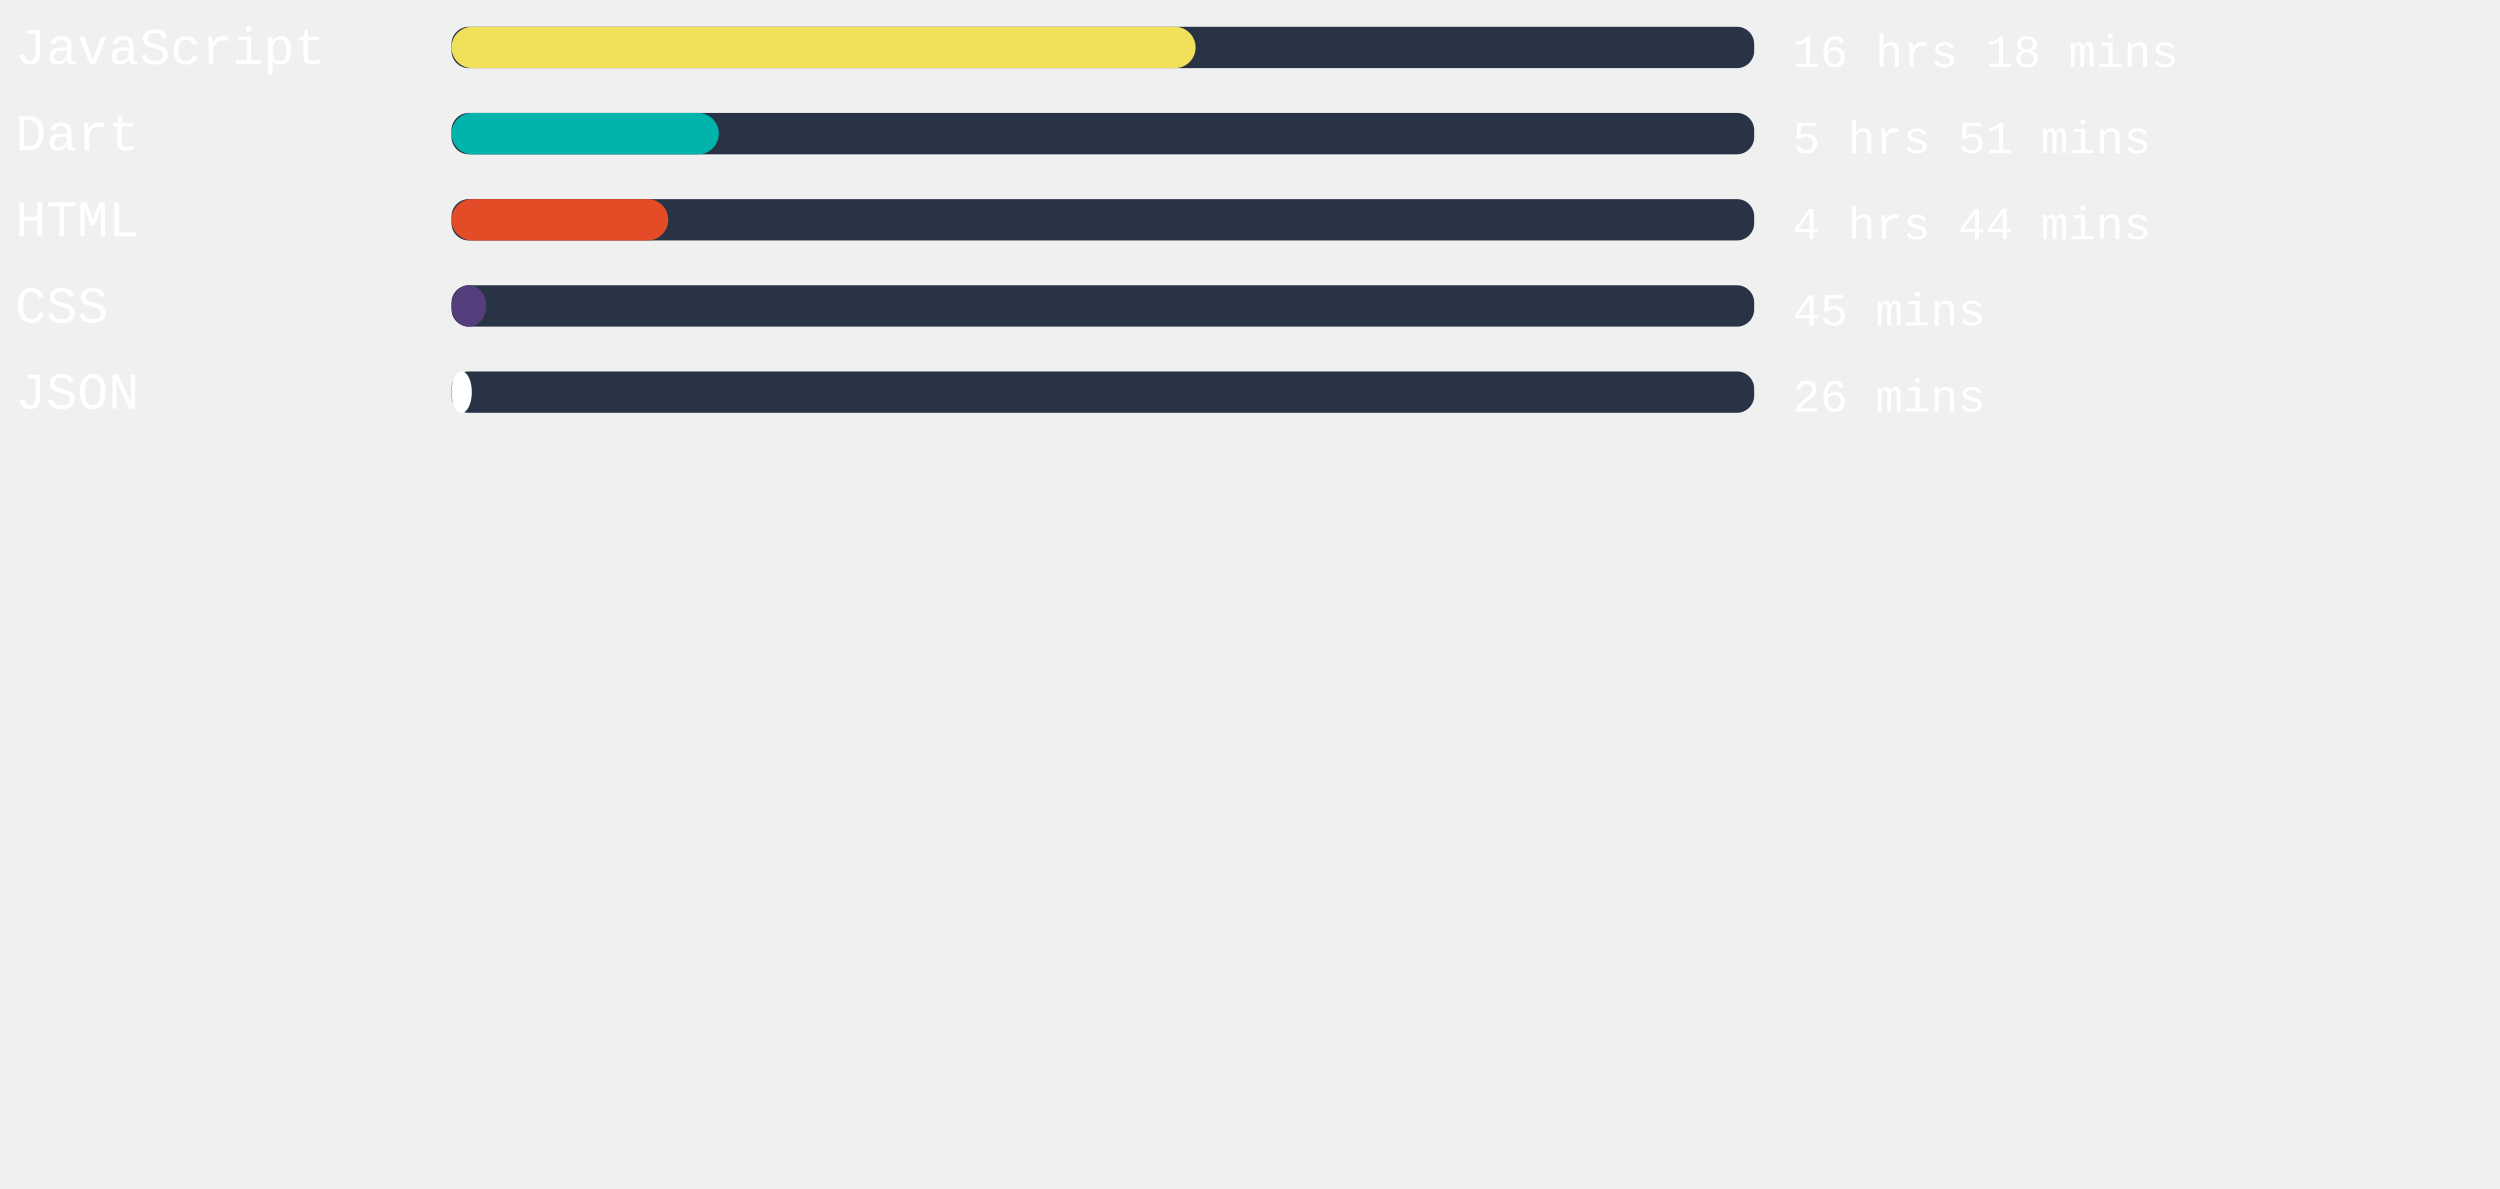
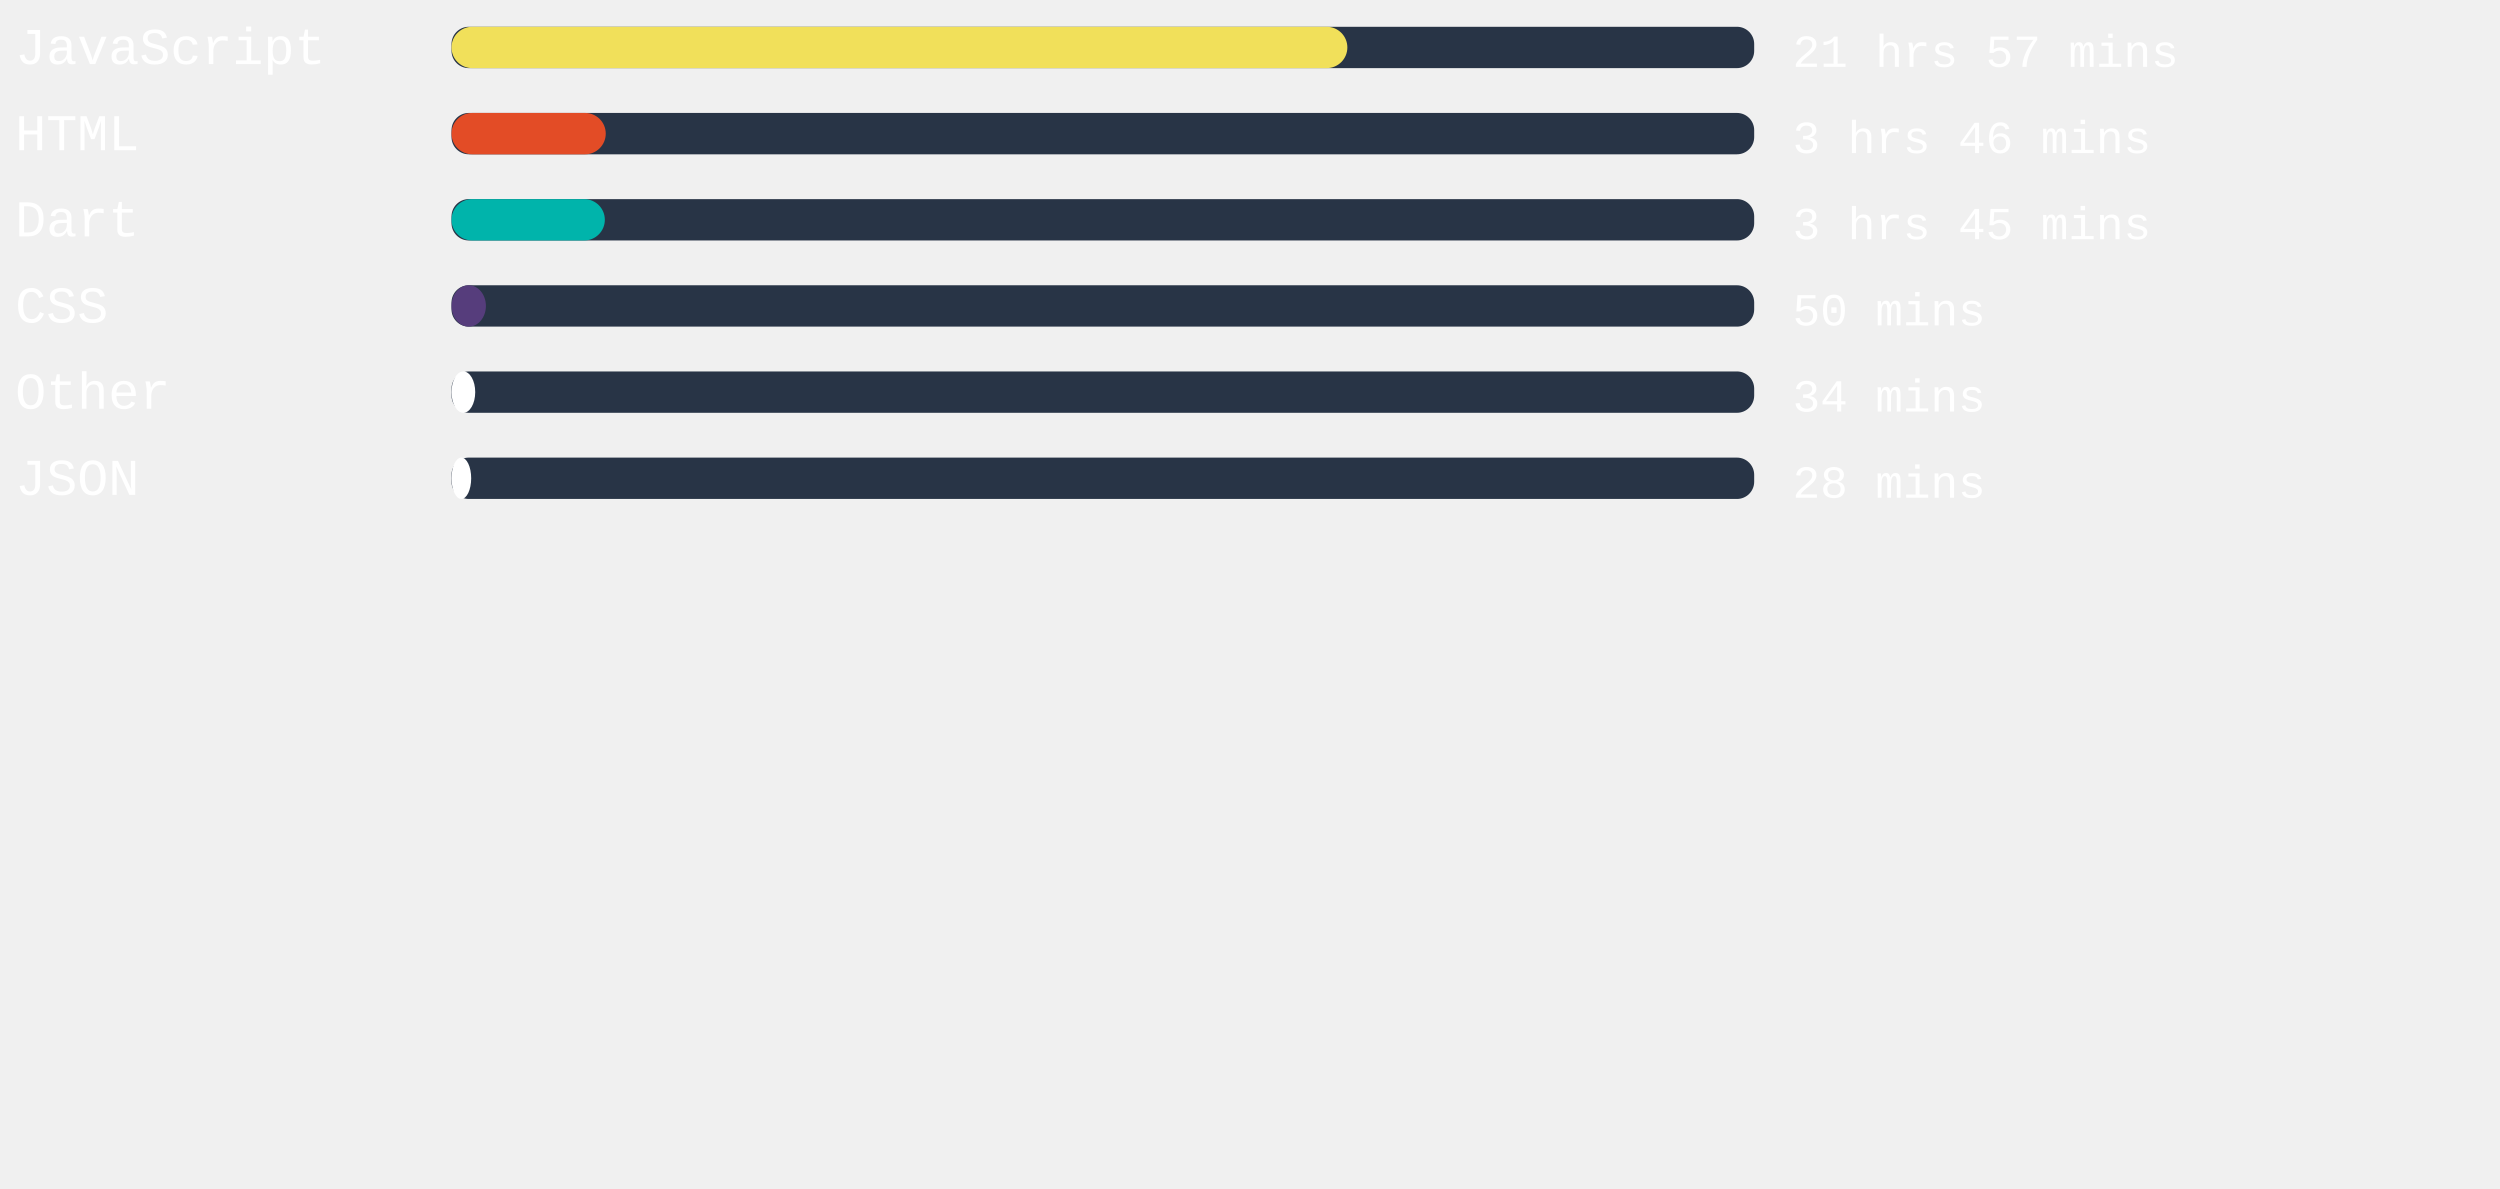
<svg xmlns="http://www.w3.org/2000/svg" width="471mm" height="224mm" viewBox="0 0 725.34 220.12" id="svg6" style="fill:none" version="1.1">
  <defs id="defs143" />
  <style>
   #rect4:hover{
         background-color:red;
      }
   </style>
  <rect x="131" width="377.953" height="12" rx="5.006" id="rect2" y="-54.652" style="fill:#283446;stroke-width:0.913" />
-   <rect x="131" width="215.887" height="12" rx="6" id="rect4" y="-54.652" style="fill:#f1e05a" />
+   <rect x="131" width="259.918" height="12" rx="6" id="rect4" y="-54.652" style="fill:#f1e05a" />
  <text xml:space="preserve" style="font-style:normal;font-weight:normal;font-size:40px;line-height:1.25;font-family:sans-serif;letter-spacing:0px;word-spacing:0px;fill:#ffffff;fill-opacity:1;stroke:none" x="4.41" y="-43.838" id="text824">
    <tspan id="tspan822" x="4.41" y="-43.838" style="font-style:normal;font-variant:normal;font-weight:normal;font-stretch:normal;font-size:15px;font-family:'Courier New', Courier, monospace;-inkscape-font-specification:'Courier New, Courier, monospace'">JavaScript</tspan>
  </text>
  <text xml:space="preserve" style="font-style:normal;font-weight:normal;font-size:40px;line-height:1.25;font-family:sans-serif;letter-spacing:0px;word-spacing:0px;fill:#ffffff;fill-opacity:1;stroke:none" x="520.107" y="-43.014" id="text824-3">
-     <tspan id="tspan822-6" x="520.107" y="-43.014" style="font-style:normal;font-variant:normal;font-weight:normal;font-stretch:normal;font-size:13.333px;font-family:'Courier New', Courier, monospace;-inkscape-font-specification:'Courier New, Courier, monospace'">16 hrs 18 mins</tspan>
+     <tspan id="tspan822-6" x="520.107" y="-43.014" style="font-style:normal;font-variant:normal;font-weight:normal;font-stretch:normal;font-size:13.333px;font-family:'Courier New', Courier, monospace;-inkscape-font-specification:'Courier New, Courier, monospace'">21 hrs 57 mins</tspan>
  </text>
,
<rect x="131" width="377.953" height="12" rx="5.006" id="rect2" y="-29.652" style="fill:#283446;stroke-width:0.913" />
-   <rect x="131" width="77.556" height="12" rx="6" id="rect4" y="-29.652" style="fill:#00B4AB" />
+   <rect x="131" width="44.75" height="12" rx="6" id="rect4" y="-29.652" style="fill:#e34c26" />
  <text xml:space="preserve" style="font-style:normal;font-weight:normal;font-size:40px;line-height:1.25;font-family:sans-serif;letter-spacing:0px;word-spacing:0px;fill:#ffffff;fill-opacity:1;stroke:none" x="4.41" y="-18.838" id="text824">
-     <tspan id="tspan822" x="4.41" y="-18.838" style="font-style:normal;font-variant:normal;font-weight:normal;font-stretch:normal;font-size:15px;font-family:'Courier New', Courier, monospace;-inkscape-font-specification:'Courier New, Courier, monospace'">Dart</tspan>
+     <tspan id="tspan822" x="4.41" y="-18.838" style="font-style:normal;font-variant:normal;font-weight:normal;font-stretch:normal;font-size:15px;font-family:'Courier New', Courier, monospace;-inkscape-font-specification:'Courier New, Courier, monospace'">HTML</tspan>
  </text>
  <text xml:space="preserve" style="font-style:normal;font-weight:normal;font-size:40px;line-height:1.25;font-family:sans-serif;letter-spacing:0px;word-spacing:0px;fill:#ffffff;fill-opacity:1;stroke:none" x="520.107" y="-18.014" id="text824-3">
-     <tspan id="tspan822-6" x="520.107" y="-18.014" style="font-style:normal;font-variant:normal;font-weight:normal;font-stretch:normal;font-size:13.333px;font-family:'Courier New', Courier, monospace;-inkscape-font-specification:'Courier New, Courier, monospace'">5 hrs 51 mins</tspan>
+     <tspan id="tspan822-6" x="520.107" y="-18.014" style="font-style:normal;font-variant:normal;font-weight:normal;font-stretch:normal;font-size:13.333px;font-family:'Courier New', Courier, monospace;-inkscape-font-specification:'Courier New, Courier, monospace'">3 hrs 46 mins</tspan>
  </text>
,
<rect x="131" width="377.953" height="12" rx="5.006" id="rect2" y="-4.652" style="fill:#283446;stroke-width:0.913" />
-   <rect x="131" width="62.891" height="12" rx="6" id="rect4" y="-4.652" style="fill:#e34c26" />
+   <rect x="131" width="44.485" height="12" rx="6" id="rect4" y="-4.652" style="fill:#00B4AB" />
  <text xml:space="preserve" style="font-style:normal;font-weight:normal;font-size:40px;line-height:1.25;font-family:sans-serif;letter-spacing:0px;word-spacing:0px;fill:#ffffff;fill-opacity:1;stroke:none" x="4.41" y="6.162" id="text824">
-     <tspan id="tspan822" x="4.41" y="6.162" style="font-style:normal;font-variant:normal;font-weight:normal;font-stretch:normal;font-size:15px;font-family:'Courier New', Courier, monospace;-inkscape-font-specification:'Courier New, Courier, monospace'">HTML</tspan>
+     <tspan id="tspan822" x="4.41" y="6.162" style="font-style:normal;font-variant:normal;font-weight:normal;font-stretch:normal;font-size:15px;font-family:'Courier New', Courier, monospace;-inkscape-font-specification:'Courier New, Courier, monospace'">Dart</tspan>
  </text>
  <text xml:space="preserve" style="font-style:normal;font-weight:normal;font-size:40px;line-height:1.25;font-family:sans-serif;letter-spacing:0px;word-spacing:0px;fill:#ffffff;fill-opacity:1;stroke:none" x="520.107" y="6.986" id="text824-3">
-     <tspan id="tspan822-6" x="520.107" y="6.986" style="font-style:normal;font-variant:normal;font-weight:normal;font-stretch:normal;font-size:13.333px;font-family:'Courier New', Courier, monospace;-inkscape-font-specification:'Courier New, Courier, monospace'">4 hrs 44 mins</tspan>
+     <tspan id="tspan822-6" x="520.107" y="6.986" style="font-style:normal;font-variant:normal;font-weight:normal;font-stretch:normal;font-size:13.333px;font-family:'Courier New', Courier, monospace;-inkscape-font-specification:'Courier New, Courier, monospace'">3 hrs 45 mins</tspan>
  </text>
,
<rect x="131" width="377.953" height="12" rx="5.006" id="rect2" y="20.348" style="fill:#283446;stroke-width:0.913" />
-   <rect x="131" width="10.091" height="12" rx="6" id="rect4" y="20.348" style="fill:#563d7c" />
+   <rect x="131" width="9.978" height="12" rx="6" id="rect4" y="20.348" style="fill:#563d7c" />
  <text xml:space="preserve" style="font-style:normal;font-weight:normal;font-size:40px;line-height:1.25;font-family:sans-serif;letter-spacing:0px;word-spacing:0px;fill:#ffffff;fill-opacity:1;stroke:none" x="4.41" y="31.162" id="text824">
    <tspan id="tspan822" x="4.41" y="31.162" style="font-style:normal;font-variant:normal;font-weight:normal;font-stretch:normal;font-size:15px;font-family:'Courier New', Courier, monospace;-inkscape-font-specification:'Courier New, Courier, monospace'">CSS</tspan>
  </text>
  <text xml:space="preserve" style="font-style:normal;font-weight:normal;font-size:40px;line-height:1.25;font-family:sans-serif;letter-spacing:0px;word-spacing:0px;fill:#ffffff;fill-opacity:1;stroke:none" x="520.107" y="31.986" id="text824-3">
-     <tspan id="tspan822-6" x="520.107" y="31.986" style="font-style:normal;font-variant:normal;font-weight:normal;font-stretch:normal;font-size:13.333px;font-family:'Courier New', Courier, monospace;-inkscape-font-specification:'Courier New, Courier, monospace'">45 mins</tspan>
+     <tspan id="tspan822-6" x="520.107" y="31.986" style="font-style:normal;font-variant:normal;font-weight:normal;font-stretch:normal;font-size:13.333px;font-family:'Courier New', Courier, monospace;-inkscape-font-specification:'Courier New, Courier, monospace'">50 mins</tspan>
  </text>
,
<rect x="131" width="377.953" height="12" rx="5.006" id="rect2" y="45.348" style="fill:#283446;stroke-width:0.913" />
-   <rect x="131" width="5.896" height="12" rx="6" id="rect4" y="45.348" style="fill:#ffffff" />
+   <rect x="131" width="6.879" height="12" rx="6" id="rect4" y="45.348" style="fill:#ffffff" />
  <text xml:space="preserve" style="font-style:normal;font-weight:normal;font-size:40px;line-height:1.25;font-family:sans-serif;letter-spacing:0px;word-spacing:0px;fill:#ffffff;fill-opacity:1;stroke:none" x="4.41" y="56.162" id="text824">
-     <tspan id="tspan822" x="4.41" y="56.162" style="font-style:normal;font-variant:normal;font-weight:normal;font-stretch:normal;font-size:15px;font-family:'Courier New', Courier, monospace;-inkscape-font-specification:'Courier New, Courier, monospace'">JSON</tspan>
+     <tspan id="tspan822" x="4.41" y="56.162" style="font-style:normal;font-variant:normal;font-weight:normal;font-stretch:normal;font-size:15px;font-family:'Courier New', Courier, monospace;-inkscape-font-specification:'Courier New, Courier, monospace'">Other</tspan>
  </text>
  <text xml:space="preserve" style="font-style:normal;font-weight:normal;font-size:40px;line-height:1.25;font-family:sans-serif;letter-spacing:0px;word-spacing:0px;fill:#ffffff;fill-opacity:1;stroke:none" x="520.107" y="56.986" id="text824-3">
-     <tspan id="tspan822-6" x="520.107" y="56.986" style="font-style:normal;font-variant:normal;font-weight:normal;font-stretch:normal;font-size:13.333px;font-family:'Courier New', Courier, monospace;-inkscape-font-specification:'Courier New, Courier, monospace'">26 mins</tspan>
+     <tspan id="tspan822-6" x="520.107" y="56.986" style="font-style:normal;font-variant:normal;font-weight:normal;font-stretch:normal;font-size:13.333px;font-family:'Courier New', Courier, monospace;-inkscape-font-specification:'Courier New, Courier, monospace'">34 mins</tspan>
+   </text>
+ ,
+ <rect x="131" width="377.953" height="12" rx="5.006" id="rect2" y="70.348" style="fill:#283446;stroke-width:0.913" />
+   <rect x="131" width="5.707" height="12" rx="6" id="rect4" y="70.348" style="fill:#ffffff" />
+   <text xml:space="preserve" style="font-style:normal;font-weight:normal;font-size:40px;line-height:1.25;font-family:sans-serif;letter-spacing:0px;word-spacing:0px;fill:#ffffff;fill-opacity:1;stroke:none" x="4.41" y="81.162" id="text824">
+     <tspan id="tspan822" x="4.41" y="81.162" style="font-style:normal;font-variant:normal;font-weight:normal;font-stretch:normal;font-size:15px;font-family:'Courier New', Courier, monospace;-inkscape-font-specification:'Courier New, Courier, monospace'">JSON</tspan>
+   </text>
+   <text xml:space="preserve" style="font-style:normal;font-weight:normal;font-size:40px;line-height:1.25;font-family:sans-serif;letter-spacing:0px;word-spacing:0px;fill:#ffffff;fill-opacity:1;stroke:none" x="520.107" y="81.986" id="text824-3">
+     <tspan id="tspan822-6" x="520.107" y="81.986" style="font-style:normal;font-variant:normal;font-weight:normal;font-stretch:normal;font-size:13.333px;font-family:'Courier New', Courier, monospace;-inkscape-font-specification:'Courier New, Courier, monospace'">28 mins</tspan>
  </text>
</svg>
